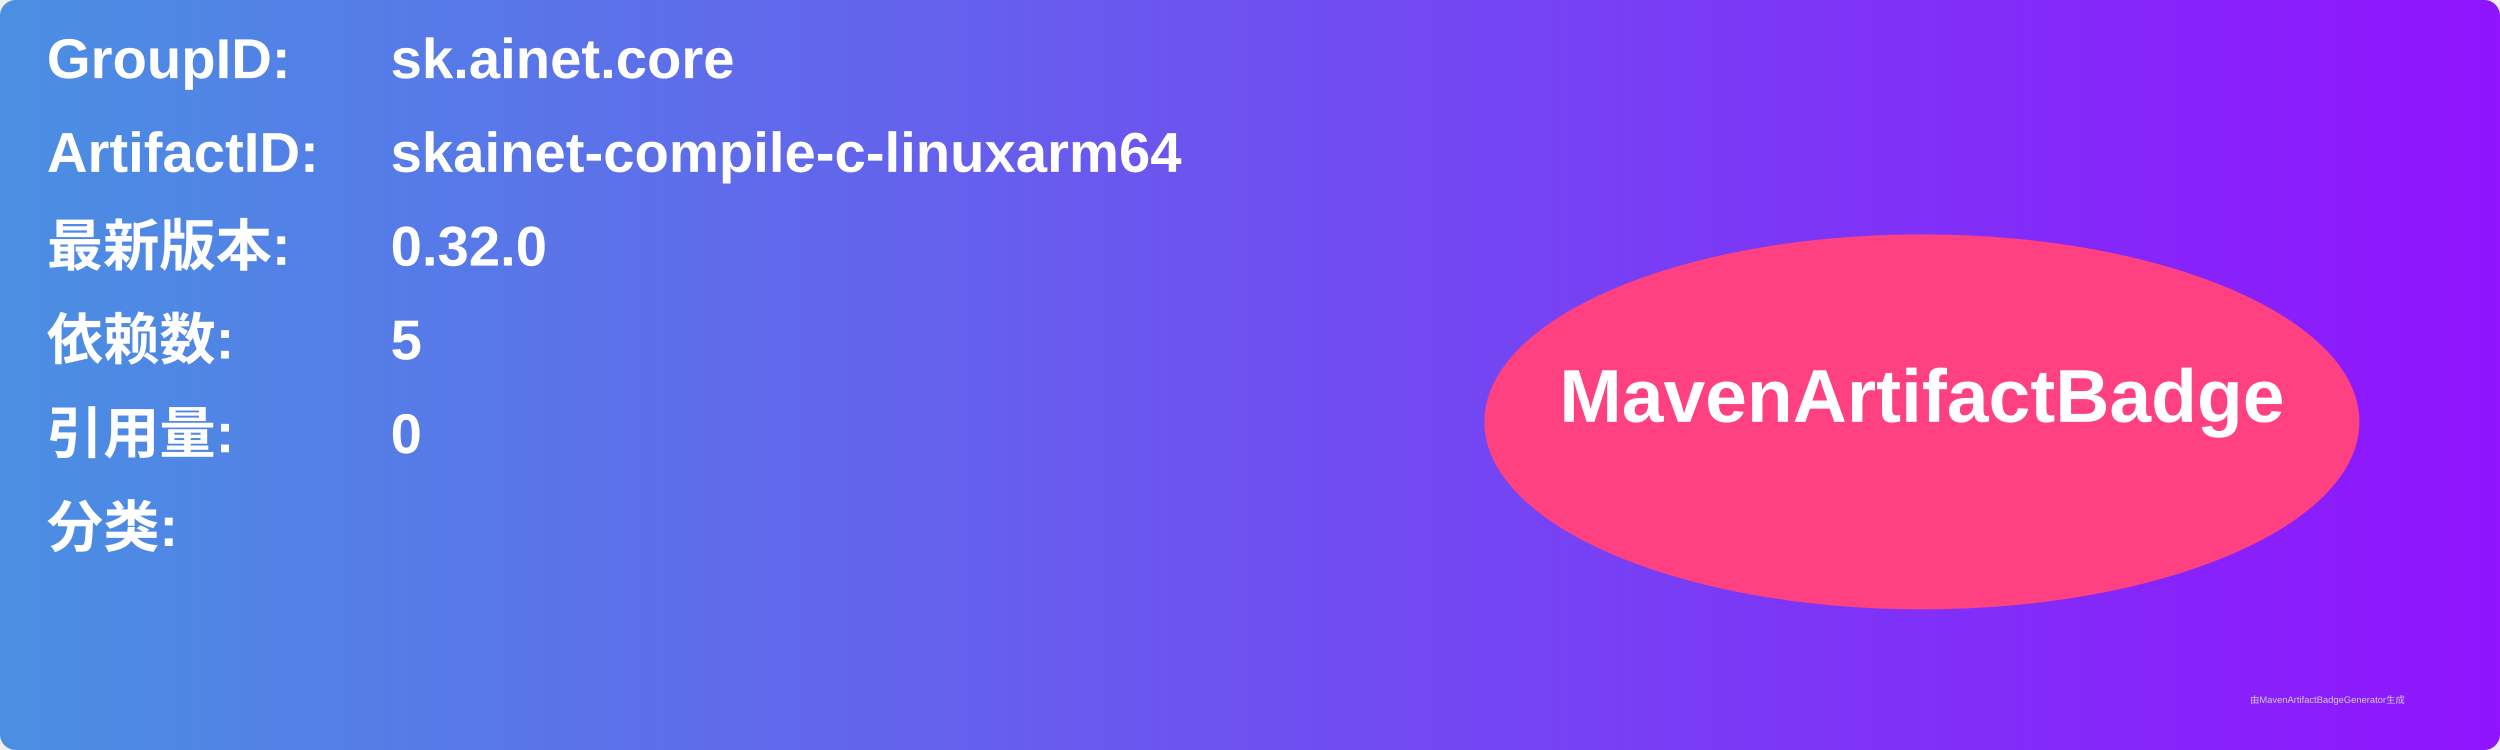
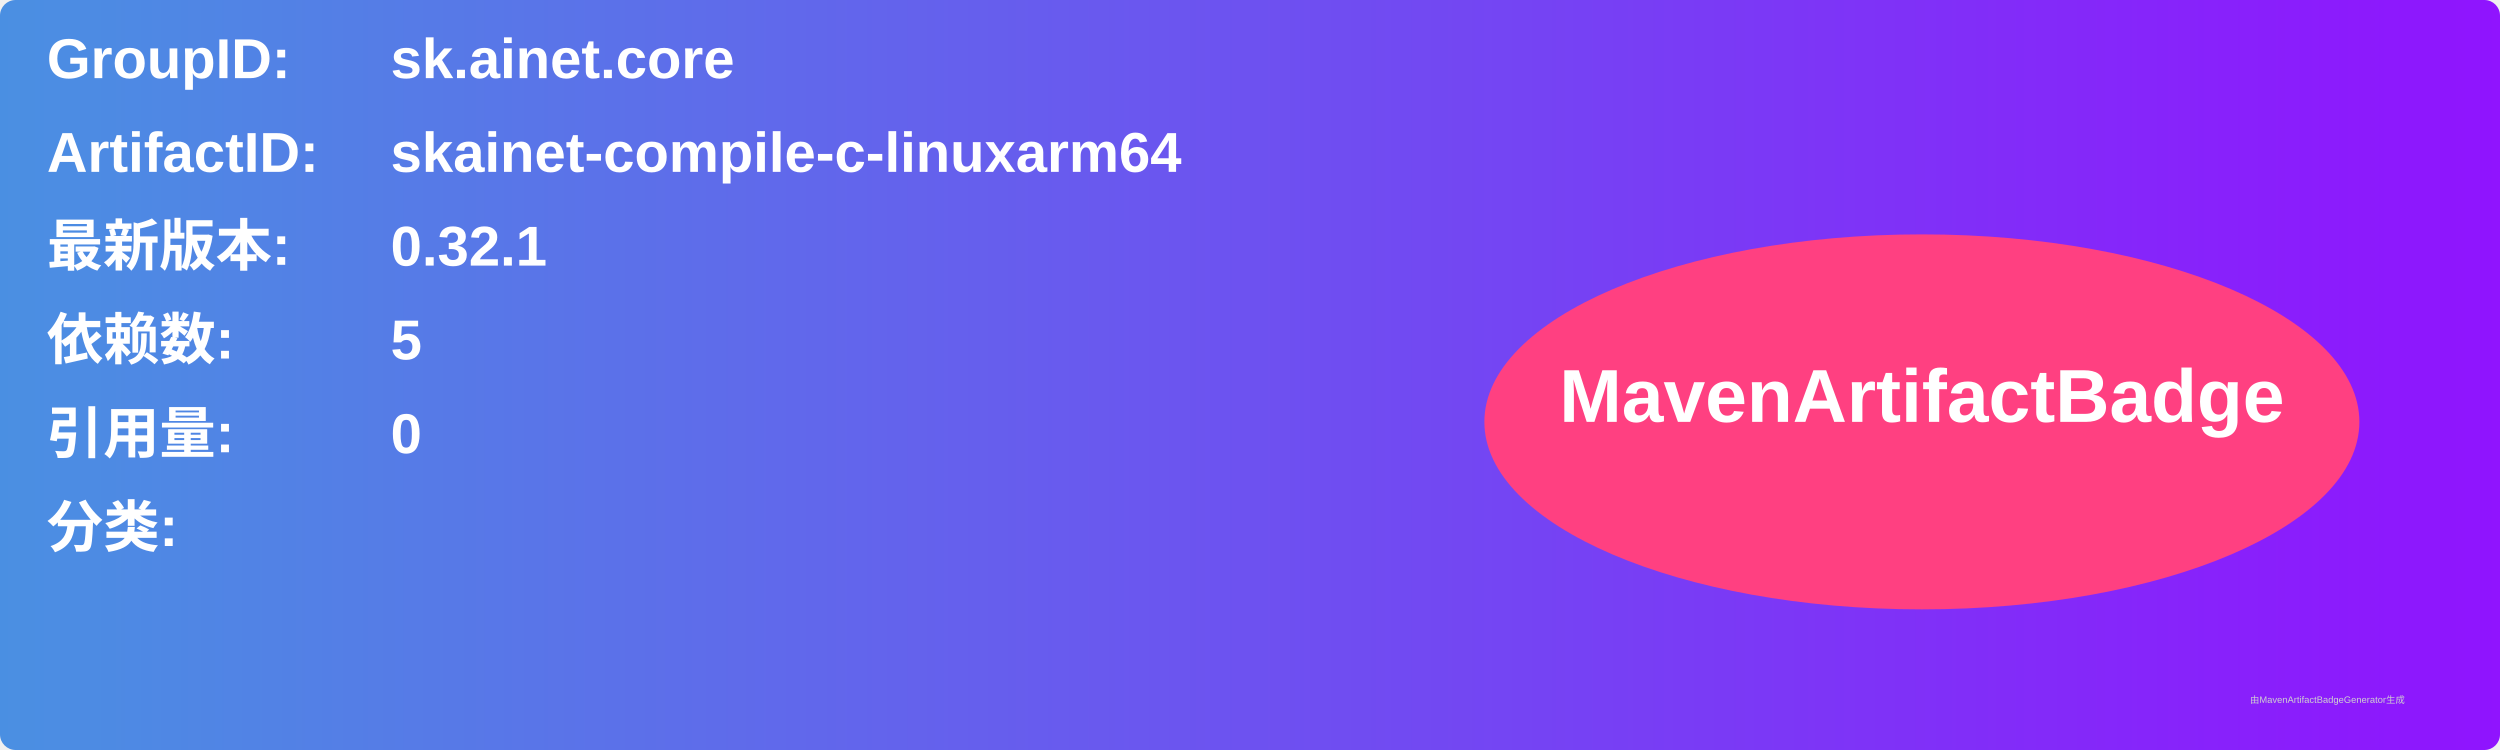
<svg xmlns="http://www.w3.org/2000/svg" width="800" height="240" viewBox="0 0 800 240">
  <linearGradient id="grad" x1="0%" y1="0%" x2="100%" y2="0%">
    <stop offset="0%" stop-color="#4a90e2" />
    <stop offset="100%" stop-color="#9013fe" />
  </linearGradient>
  <rect width="100%" height="100%" rx="5" ry="5" fill="url(#grad)" />
  <g transform="translate(15, 15)">
    <text x="0" y="10" font-family="Arial" font-size="18" fill="white" font-weight="bold" width="260">GroupID:</text>
    <text x="110" y="10" font-family="Arial" font-size="18" fill="white" font-weight="bold" width="460">sk.ainet.core</text>
    <text x="0" y="40" font-family="Arial" font-size="18" fill="white" font-weight="bold" width="260">ArtifactID:</text>
    <text x="110" y="40" font-family="Arial" font-size="18" fill="white" font-weight="bold" width="460">skainet-compile-c-linuxarm64</text>
    <text x="0" y="70" font-family="Arial" font-size="18" fill="white" font-weight="bold">最新版本:</text>
    <text x="110" y="70" font-family="Arial" font-size="18" fill="white" font-weight="bold">
-       <tspan font-weight="bold">0.32.0</tspan>
+       <tspan font-weight="bold">0.32.1</tspan>
    </text>
    <text x="0" y="100" font-family="Arial" font-size="18" fill="white" font-weight="bold">依赖数: </text>
    <text x="110" y="100" font-family="Arial" font-size="18" fill="white">
      <tspan font-weight="bold">5</tspan>
    </text>
    <text x="0" y="130" font-family="Arial" font-size="18" fill="white" font-weight="bold">引用量: </text>
    <text x="110" y="130" font-family="Arial" font-size="18" fill="white">
      <tspan font-weight="bold">0</tspan>
    </text>
    <text x="0" y="160" font-family="Arial" font-size="18" fill="white" font-weight="bold">分类:</text>
    <text x="10" y="190" font-family="Arial" font-size="10" fill="white">
      <tspan font-weight="bold" />
    </text>
    <ellipse cx="600" cy="120" rx="140" ry="60" fill="#ff4081" />
    <text x="600" y="120" text-anchor="middle" font-family="Arial" font-size="24" fill="white" font-weight="bold">MavenArtifactBadge</text>
  </g>
  <text x="720" y="225" font-family="Arial" font-size="3" fill="#d0d0d0">由MavenArtifactBadgeGenerator生成</text>
</svg>
